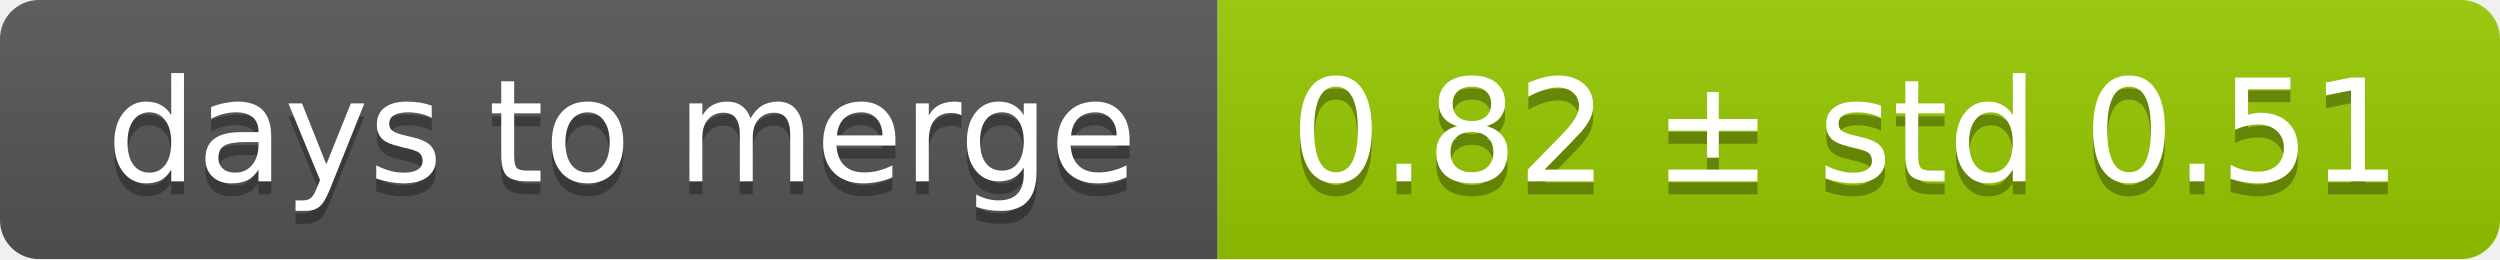
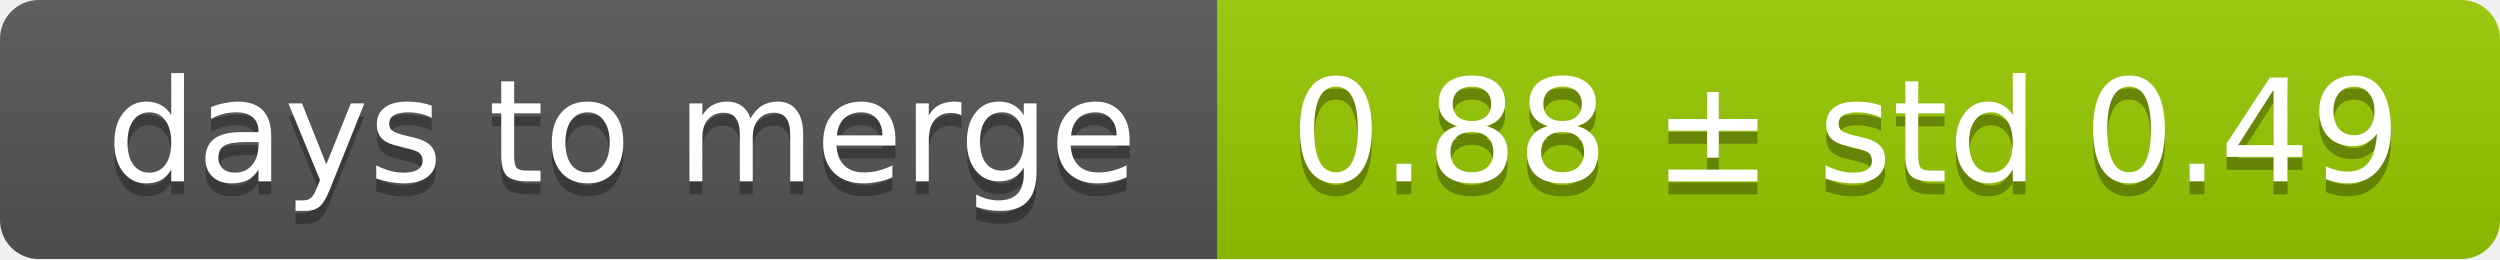
<svg xmlns="http://www.w3.org/2000/svg" width="193" height="20">
  <linearGradient id="smooth" x2="0" y2="100%">
    <stop offset="0" stop-color="#bbb" stop-opacity=".1" />
    <stop offset="1" stop-opacity=".1" />
  </linearGradient>
  <mask id="round">
    <rect width="193" height="20" rx="3" fill="#fff" />
  </mask>
  <g mask="url(#round)">
    <rect width="94" height="20" fill="#555" />
    <rect x="94" width="99" height="20" fill="#97ca00" />
    <rect width="193" height="20" fill="url(#smooth)" />
  </g>
  <g fill="#fff" text-anchor="middle" font-family="DejaVu Sans,Verdana,Geneva,sans-serif" font-size="11">
    <text x="48" y="15" fill="#010101" fill-opacity=".3">days to merge</text>
    <text x="48" y="14">days to merge</text>
-     <text x="142.5" y="15" fill="#010101" fill-opacity=".3">0.82 ± std 0.51</text>
-     <text x="142.5" y="14">0.82 ± std 0.51</text>
+     <text x="142.5" y="15" fill="#010101" fill-opacity=".3">0.88 ± std 0.49</text>
+     <text x="142.5" y="14">0.88 ± std 0.49</text>
  </g>
</svg>
